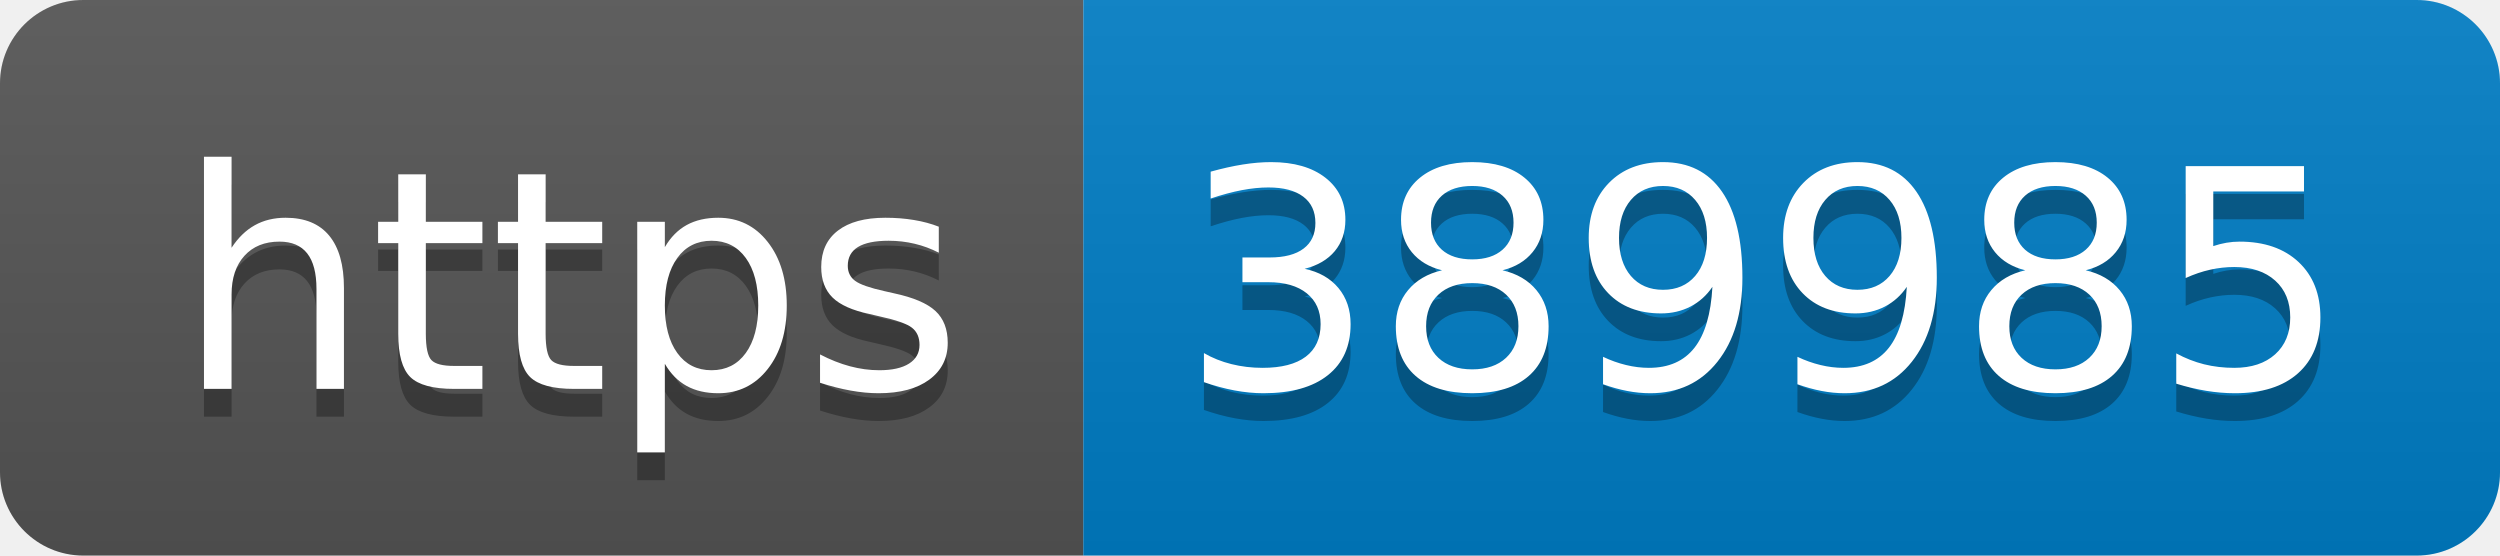
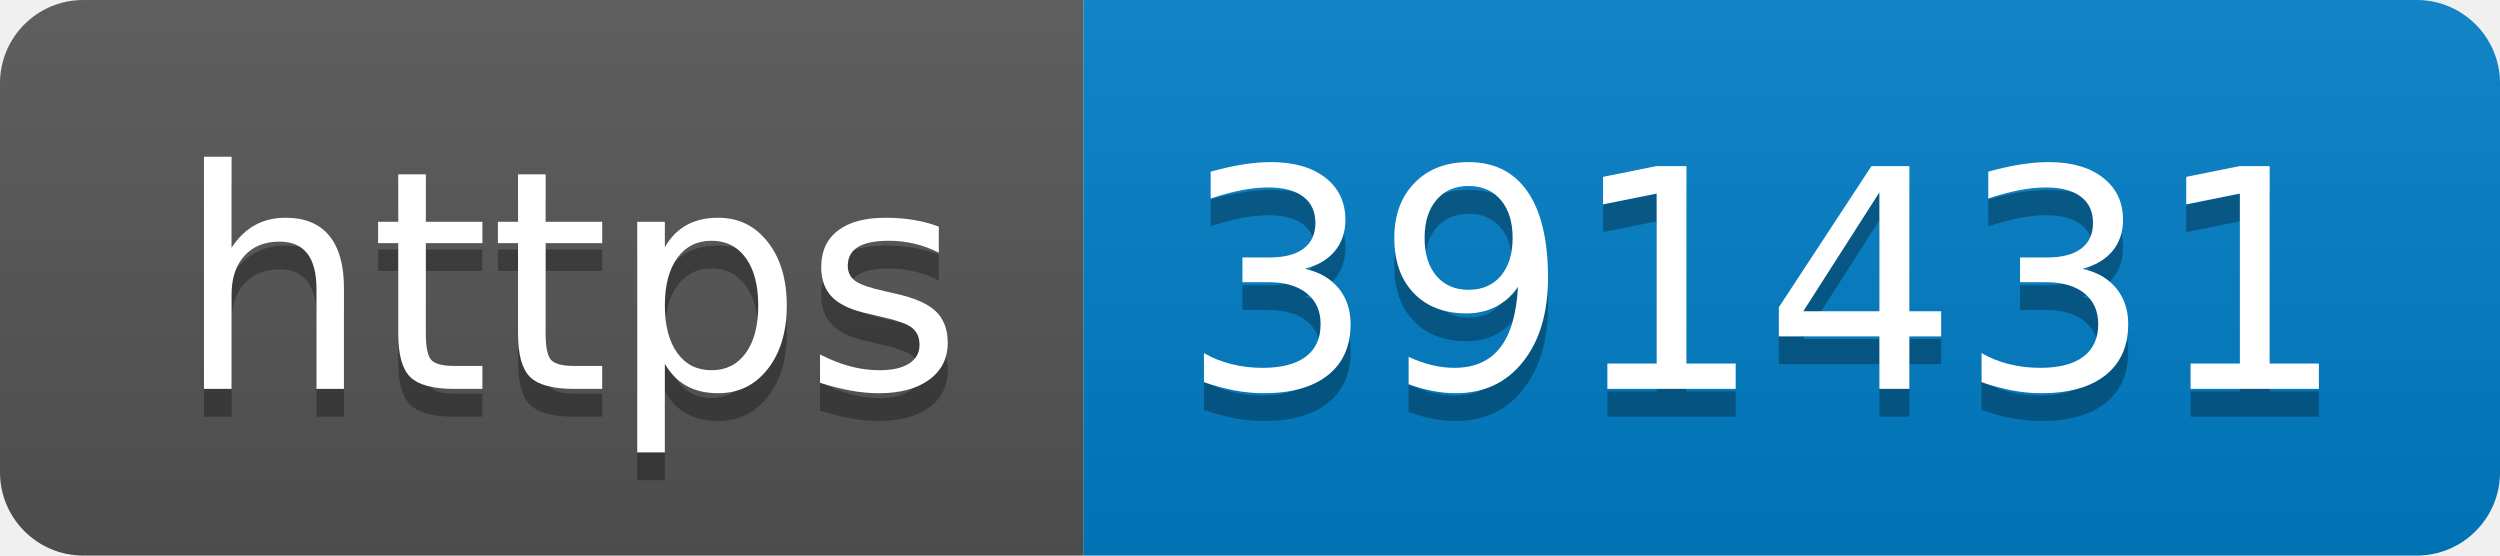
- <svg xmlns="http://www.w3.org/2000/svg" width="90" height="20" role="img" aria-label="https: 389985">
+ <svg xmlns="http://www.w3.org/2000/svg" width="90" height="20" role="img" aria-label="https: 391431">
  <linearGradient id="s" x2="0" y2="100%">
    <stop offset="0" stop-color="#bbb" stop-opacity=".1" />
    <stop offset="1" stop-opacity=".1" />
  </linearGradient>
  <clipPath id="r">
    <rect width="90" height="20" rx="3" fill="#fff" />
  </clipPath>
  <g clip-path="url(#r)">
    <rect width="39" height="20" fill="#555" />
    <rect x="39" width="51" height="20" fill="#007ec6" />
    <rect width="90" height="20" fill="url(#s)" />
  </g>
  <g fill="#fff" text-anchor="middle" font-family="Verdana,Geneva,DejaVu Sans,sans-serif" text-rendering="geometricPrecision" font-size="110">
    <text aria-hidden="true" x="205" y="150" fill="#010101" fill-opacity=".3" transform="scale(.1)" textLength="290">https</text>
    <text x="205" y="140" transform="scale(.1)" fill="#fff" textLength="290">https</text>
-     <text aria-hidden="true" x="635" y="150" fill="#010101" fill-opacity=".3" transform="scale(.1)" textLength="410">389985</text>
-     <text x="635" y="140" transform="scale(.1)" fill="#fff" textLength="410">389985</text>
+     <text aria-hidden="true" x="635" y="150" fill="#010101" fill-opacity=".3" transform="scale(.1)" textLength="410">391431</text>
+     <text x="635" y="140" transform="scale(.1)" fill="#fff" textLength="410">391431</text>
  </g>
</svg>
